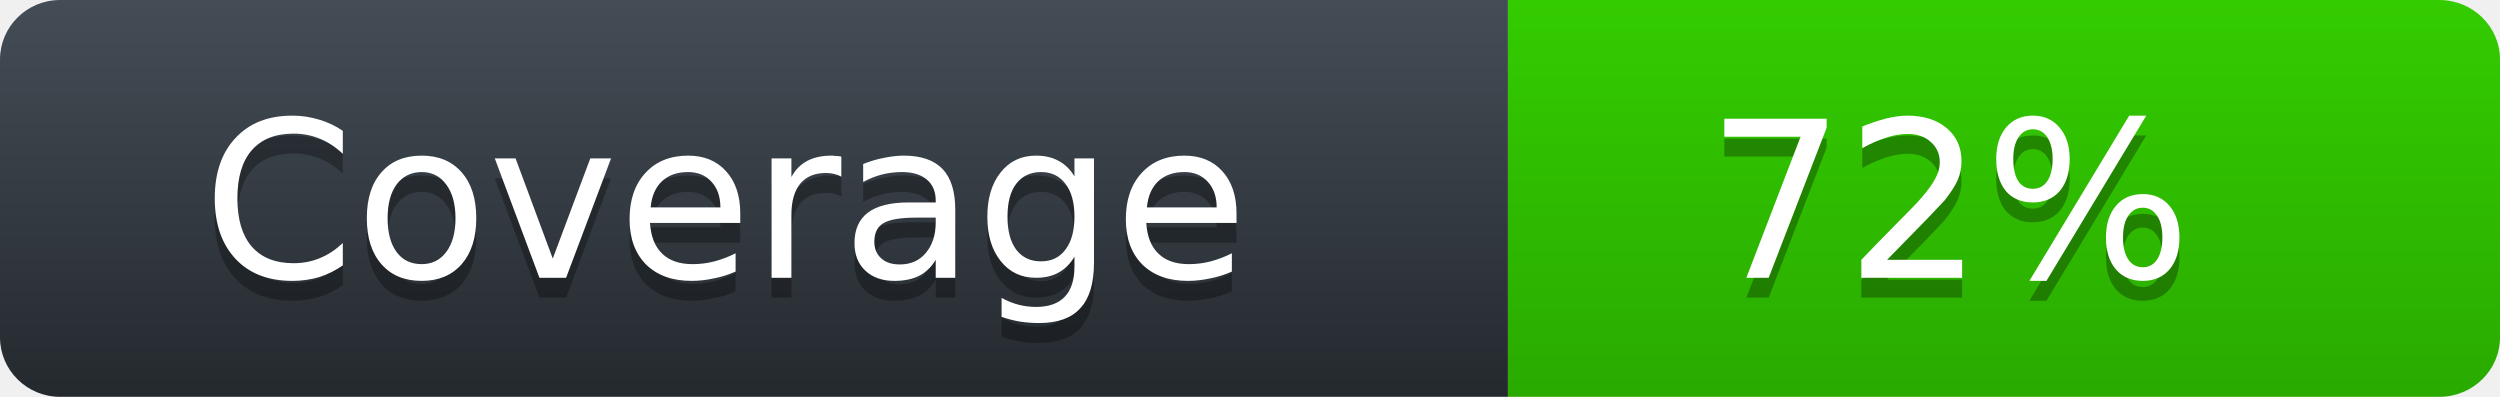
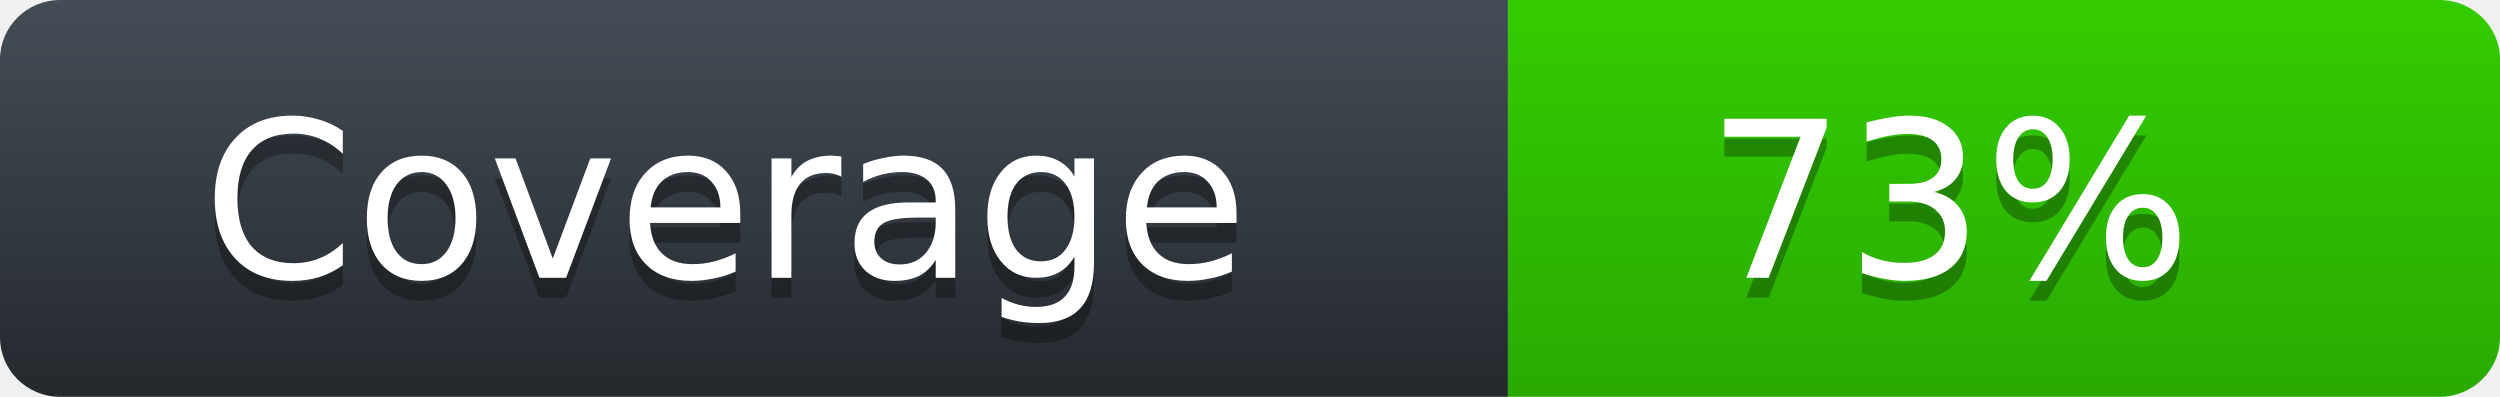
<svg xmlns="http://www.w3.org/2000/svg" width="126" height="20">
  <defs>
    <linearGradient id="workflow-fill" x1="50%" y1="0%" x2="50%" y2="100%">
      <stop stop-color="#444D56" offset="0%" />
      <stop stop-color="#24292E" offset="100%" />
    </linearGradient>
    <linearGradient id="state-fill" x1="50%" y1="0%" x2="50%" y2="100%">
      <stop stop-color="#33CC00" offset="0%" />
      <stop stop-color="#2AAA00" offset="100%" />
    </linearGradient>
  </defs>
  <g fill="none" fill-rule="evenodd">
    <g font-family="'DejaVu Sans',Verdana,Geneva,sans-serif" font-size="11">
      <path id="workflow-bg" d="M0,3 C0,1.343 1.355,0 3.027,0 L76,0 L76,20 L3.027,20 C1.355,20 0,18.657 0,17 L0,3 Z" fill="url(#workflow-fill)" fill-rule="nonzero" />
      <text fill="#010101" fill-opacity=".3">
        <tspan x="10.198" y="15">Coverage</tspan>
      </text>
      <text fill="#FFFFFF">
        <tspan x="10.198" y="14">Coverage</tspan>
      </text>
    </g>
    <g transform="translate(76)" font-family="'DejaVu Sans',Verdana,Geneva,sans-serif" font-size="11">
      <path d="M0 0h46.939C48.629 0 50 1.343 50 3v14c0 1.657-1.37 3-3.061 3H0V0z" id="state-bg" fill="url(#state-fill)" fill-rule="nonzero" />
      <text fill="#010101" fill-opacity=".3">
-         <tspan x="10" y="15">72%</tspan>
+         <tspan x="10" y="15">73%</tspan>
      </text>
      <text fill="#FFFFFF">
-         <tspan x="10" y="14">72%</tspan>
+         <tspan x="10" y="14">73%</tspan>
      </text>
    </g>
  </g>
</svg>
